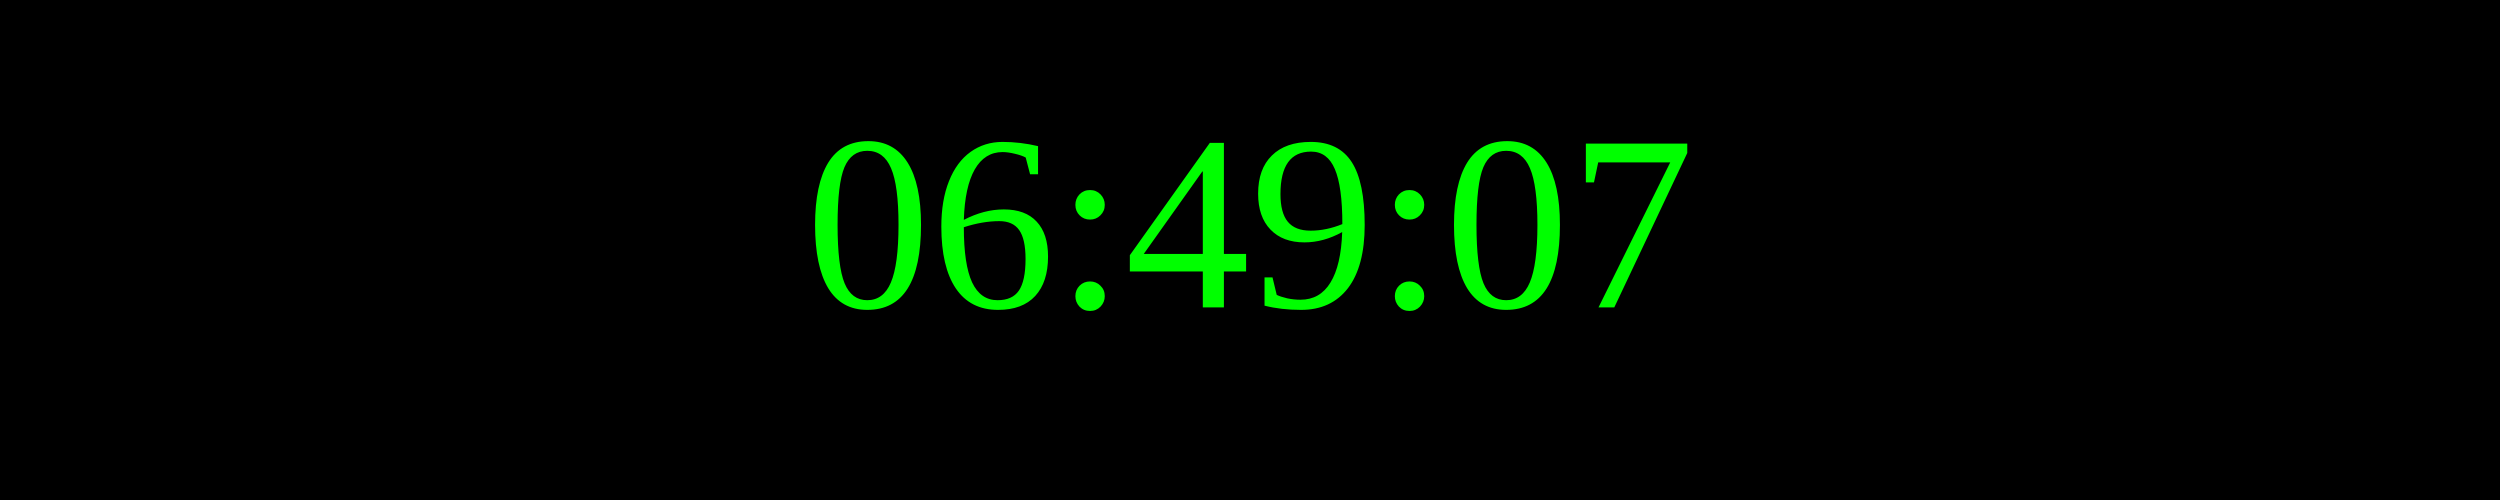
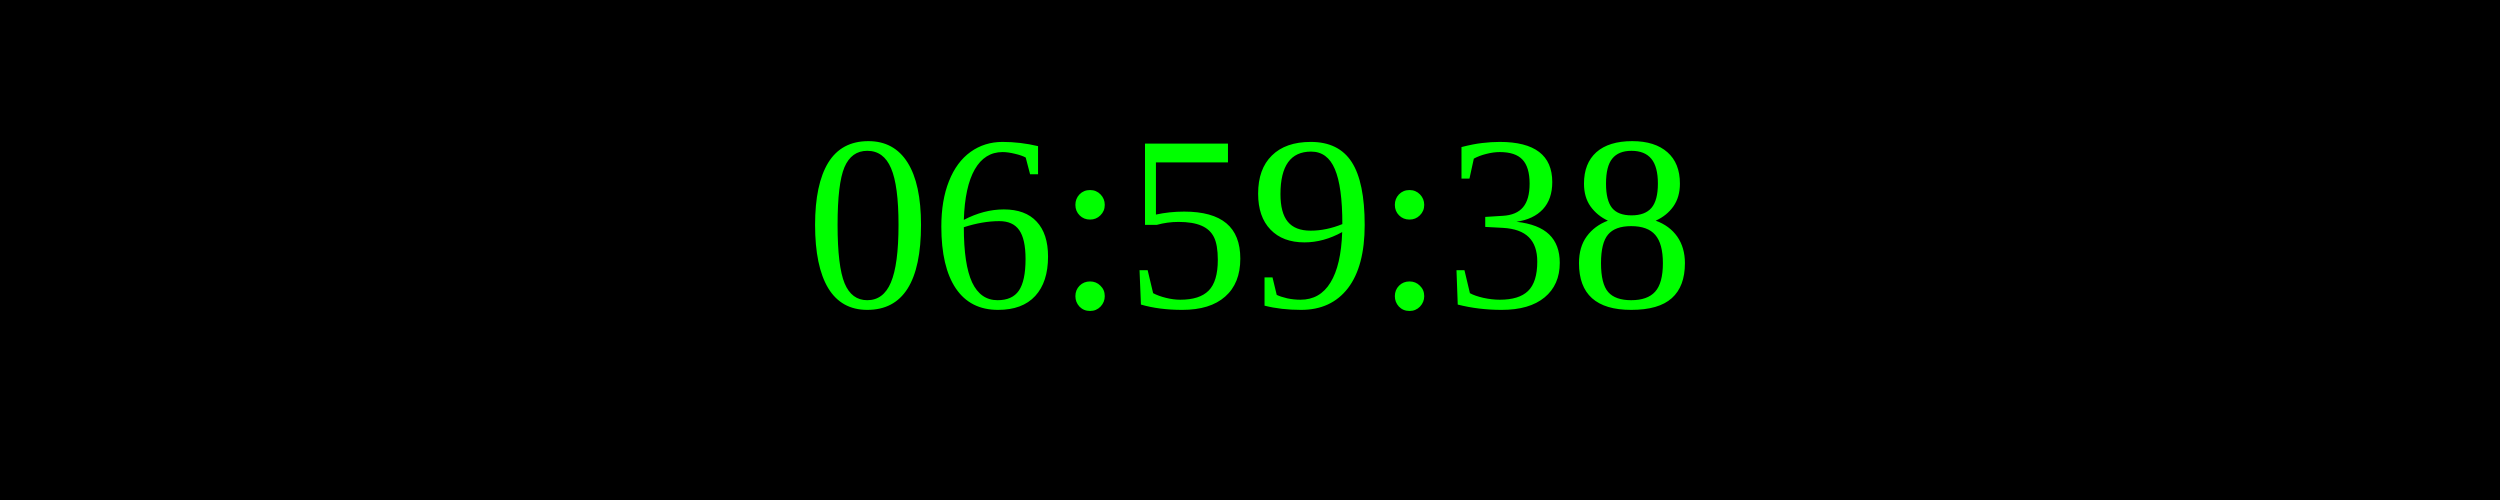
<svg xmlns="http://www.w3.org/2000/svg" width="250" height="50">
  <rect width="100%" height="100%" fill="black" />
  <text x="50%" y="50%" font-size="25" fill="lime" text-anchor="middle" dominant-baseline="middle">
- 06:49:07
+ 06:59:38
</text>
</svg>
